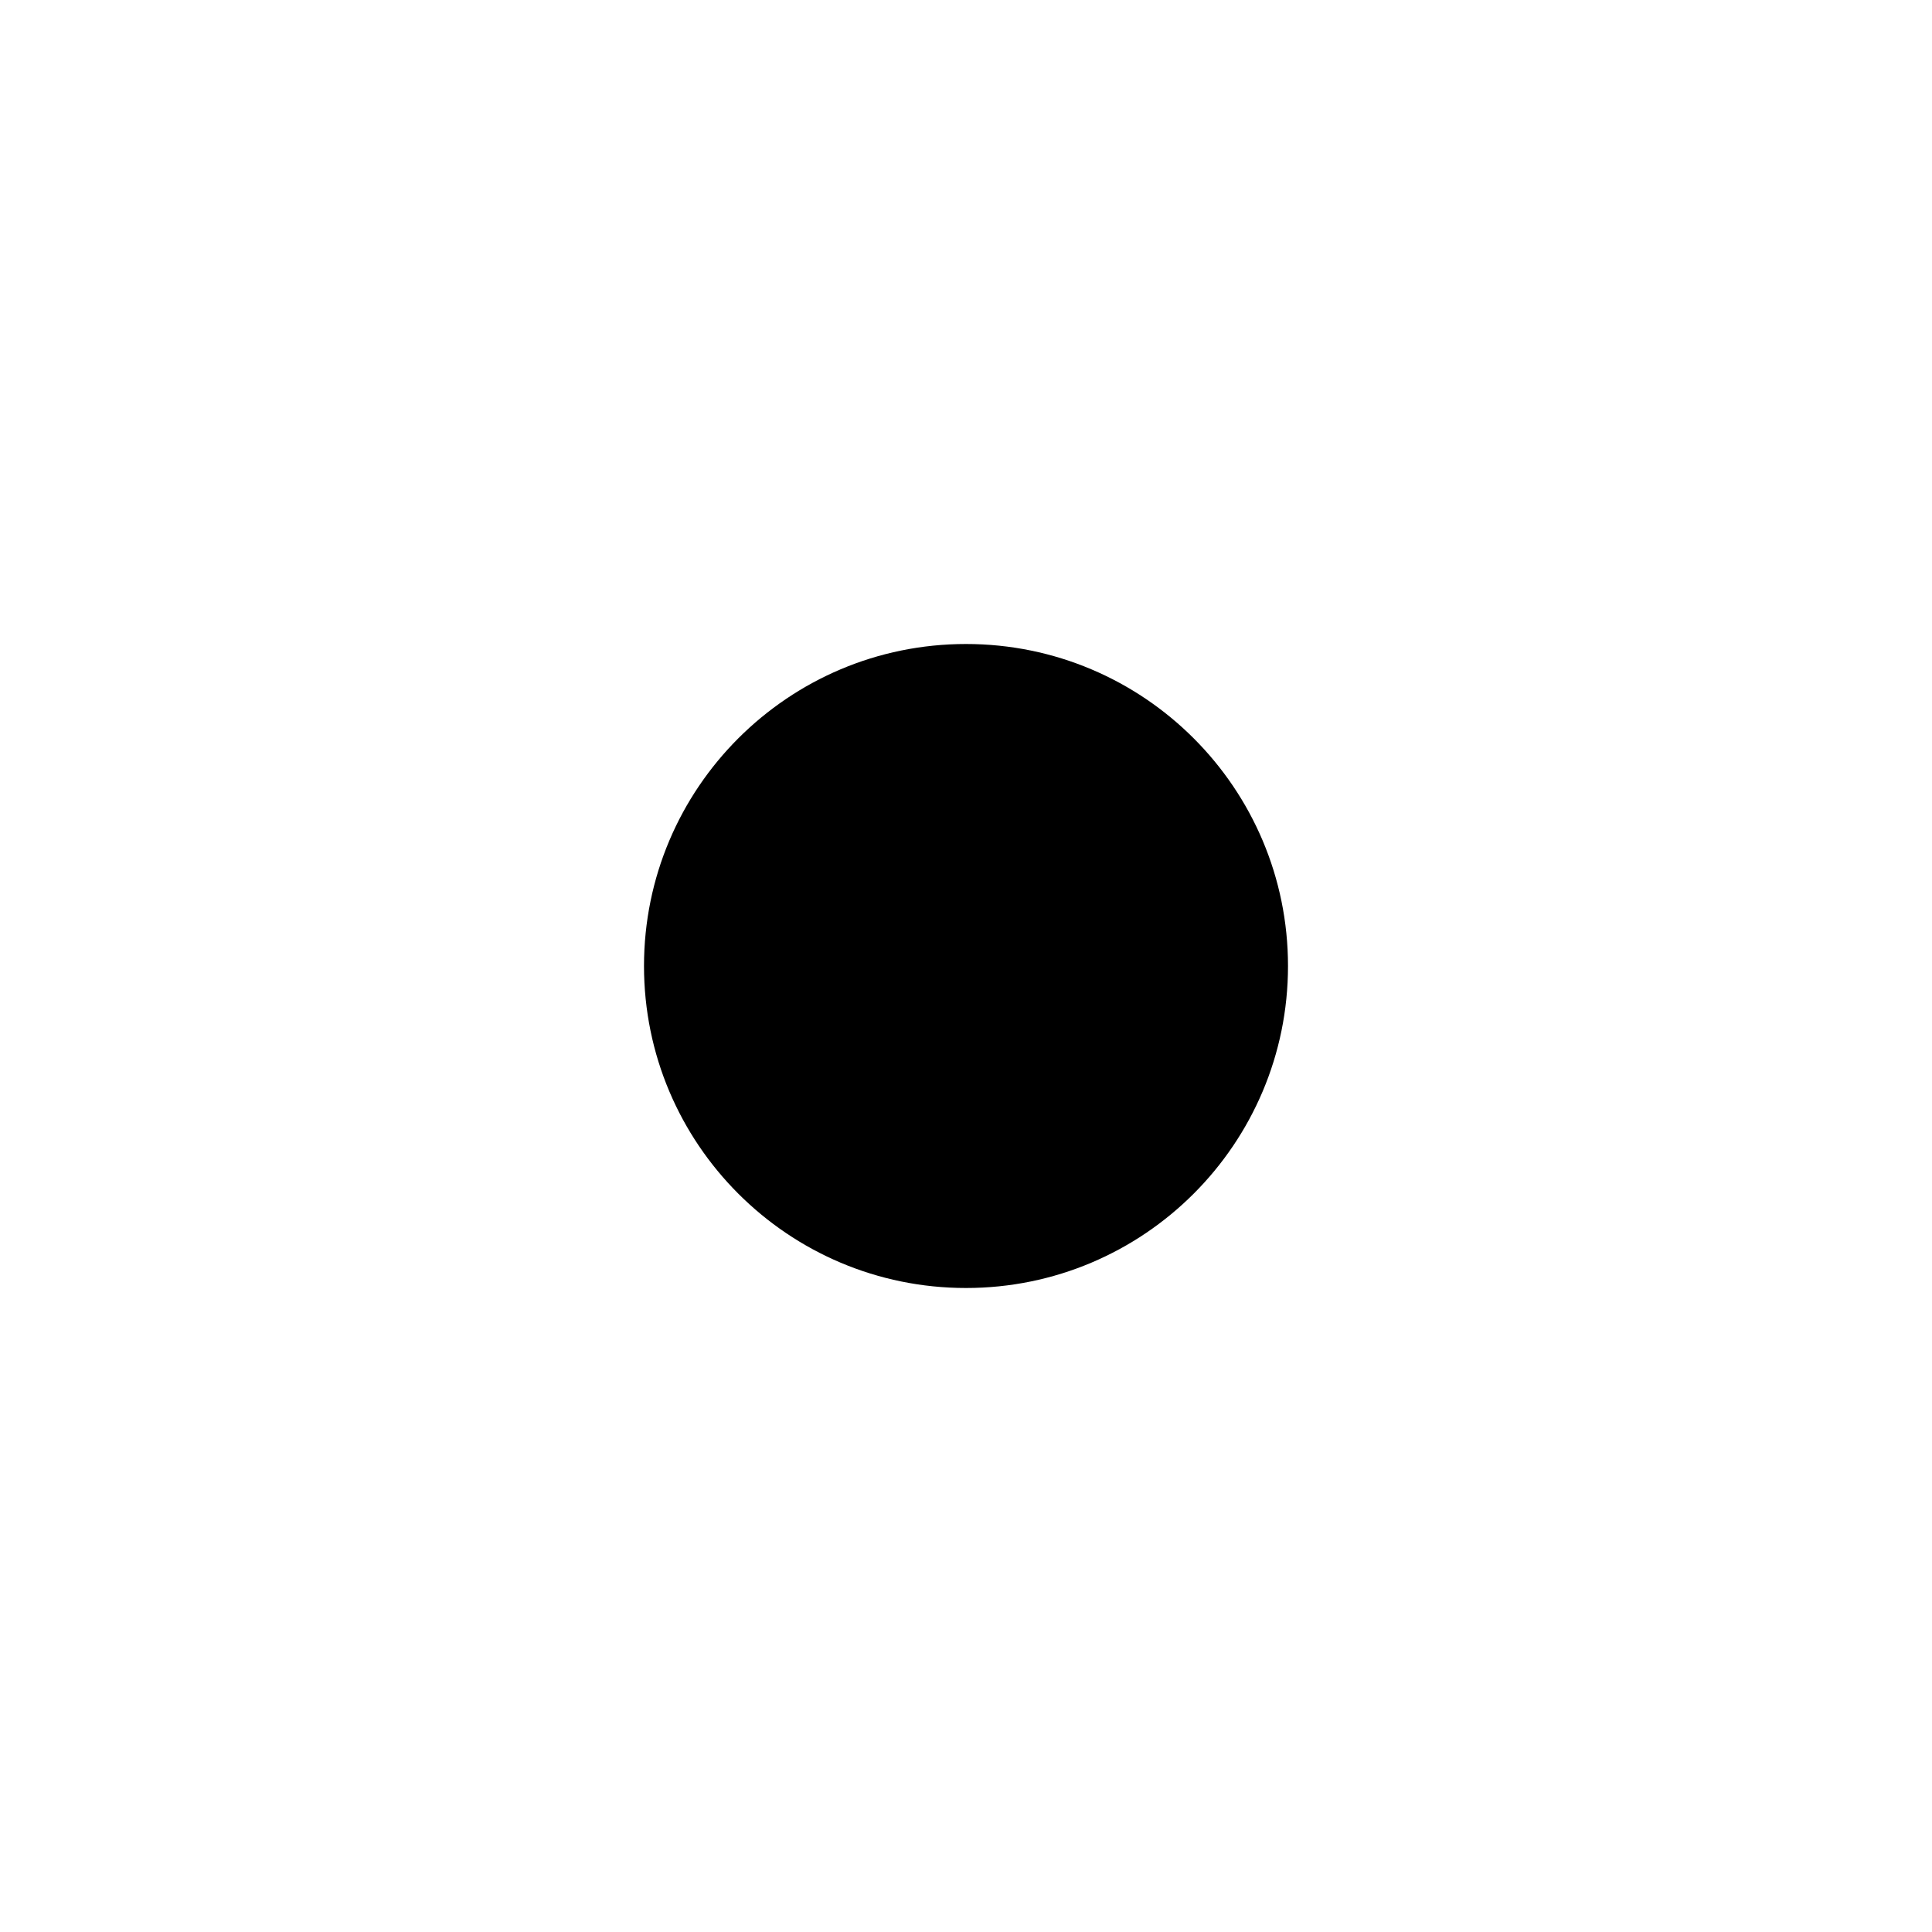
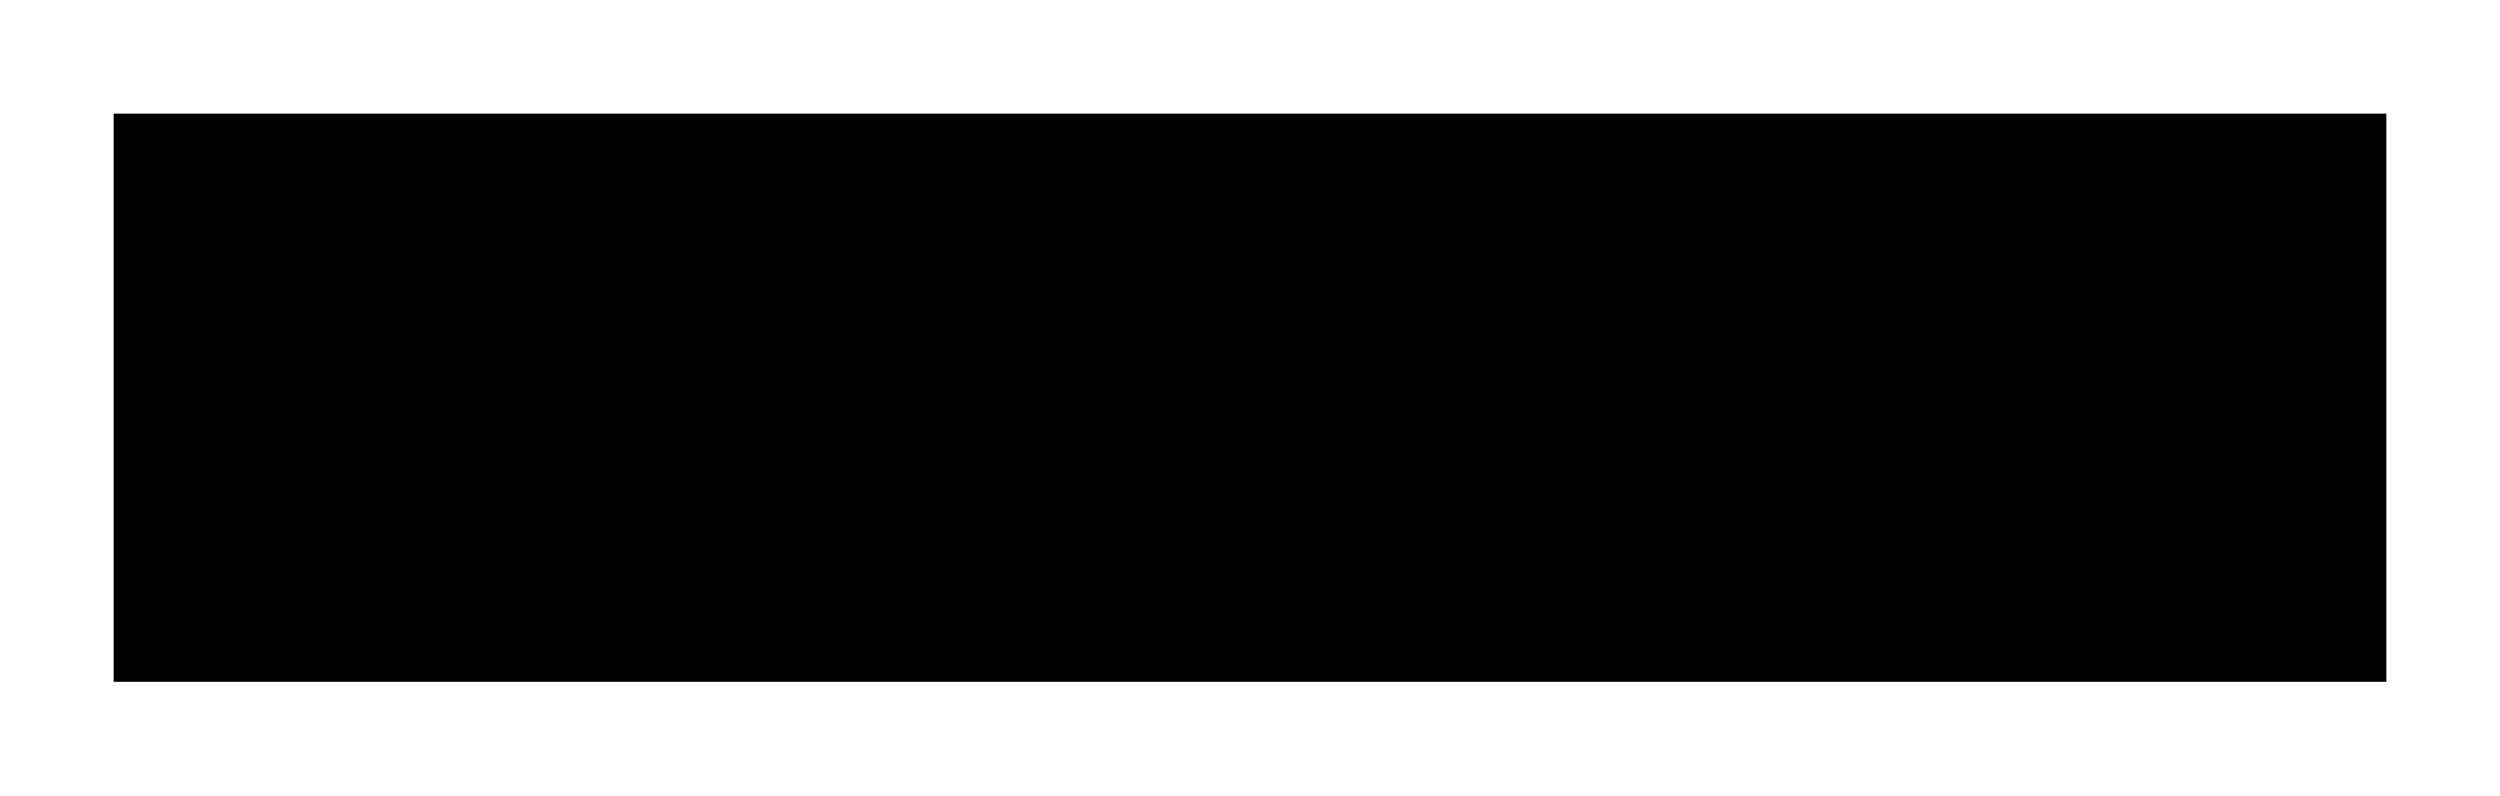
- <svg xmlns="http://www.w3.org/2000/svg" width="200" height="200" viewBox="-3 -3 6 6" version="1.1">
-   <g>
-     <circle cx="0" cy="0" r="1" />
-   </g>
+ <svg xmlns="http://www.w3.org/2000/svg" width="200" height="63.636" viewBox="-2 -2 44 14" version="1.1">
+   <rect x="0" y="0" width="40" height="10" />
</svg>
